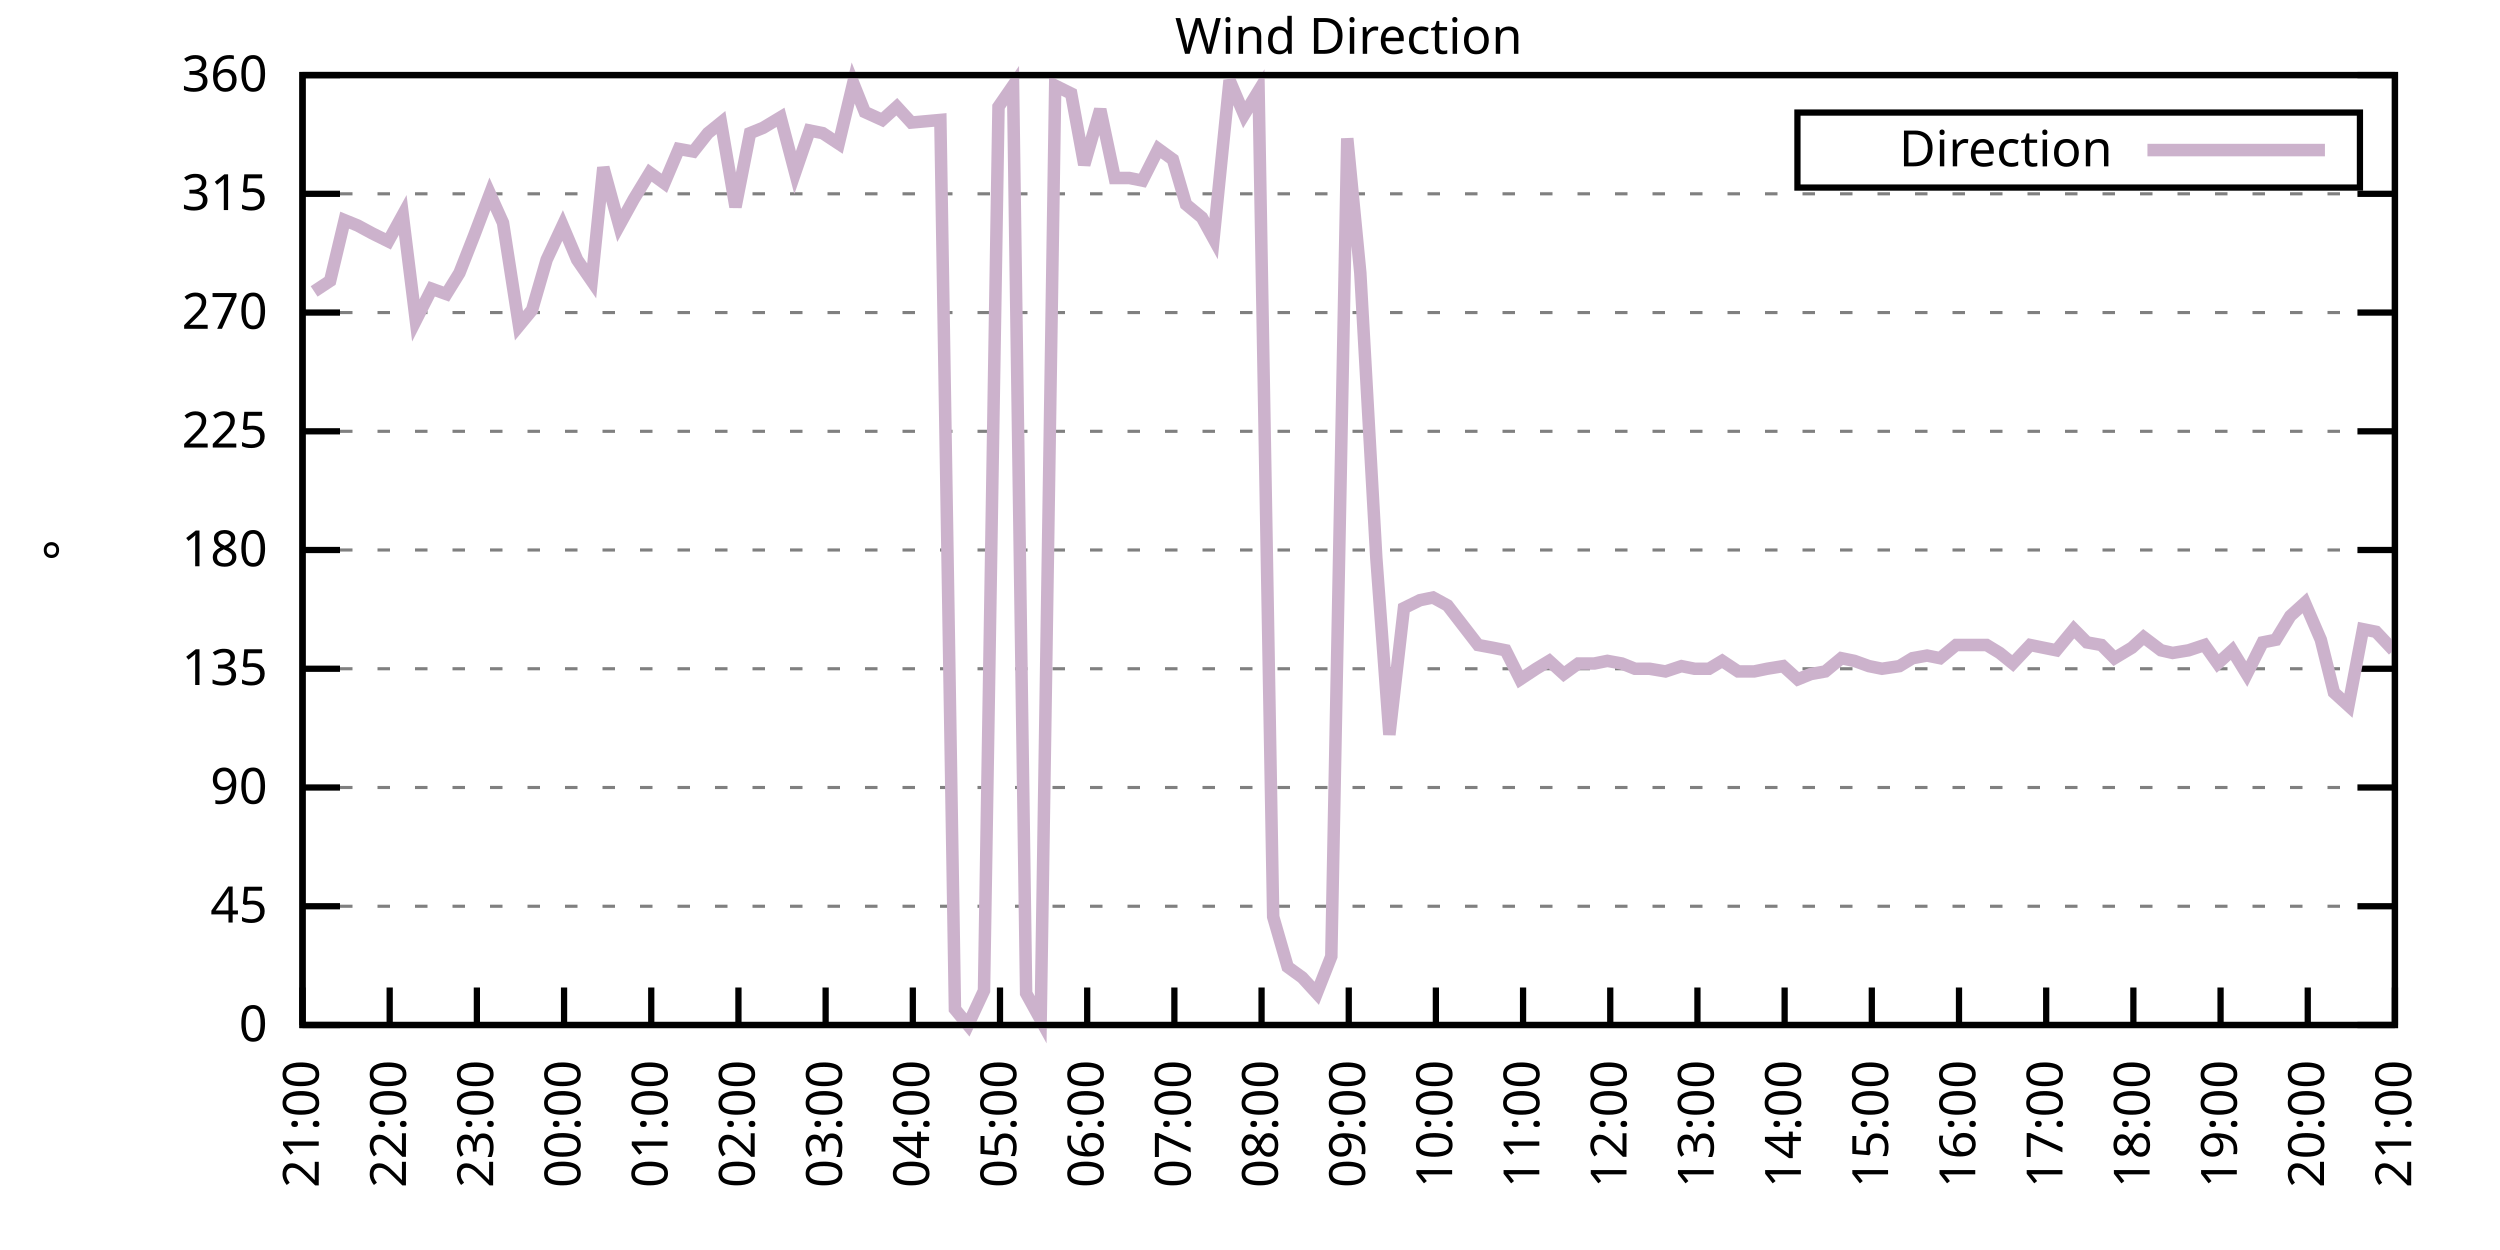
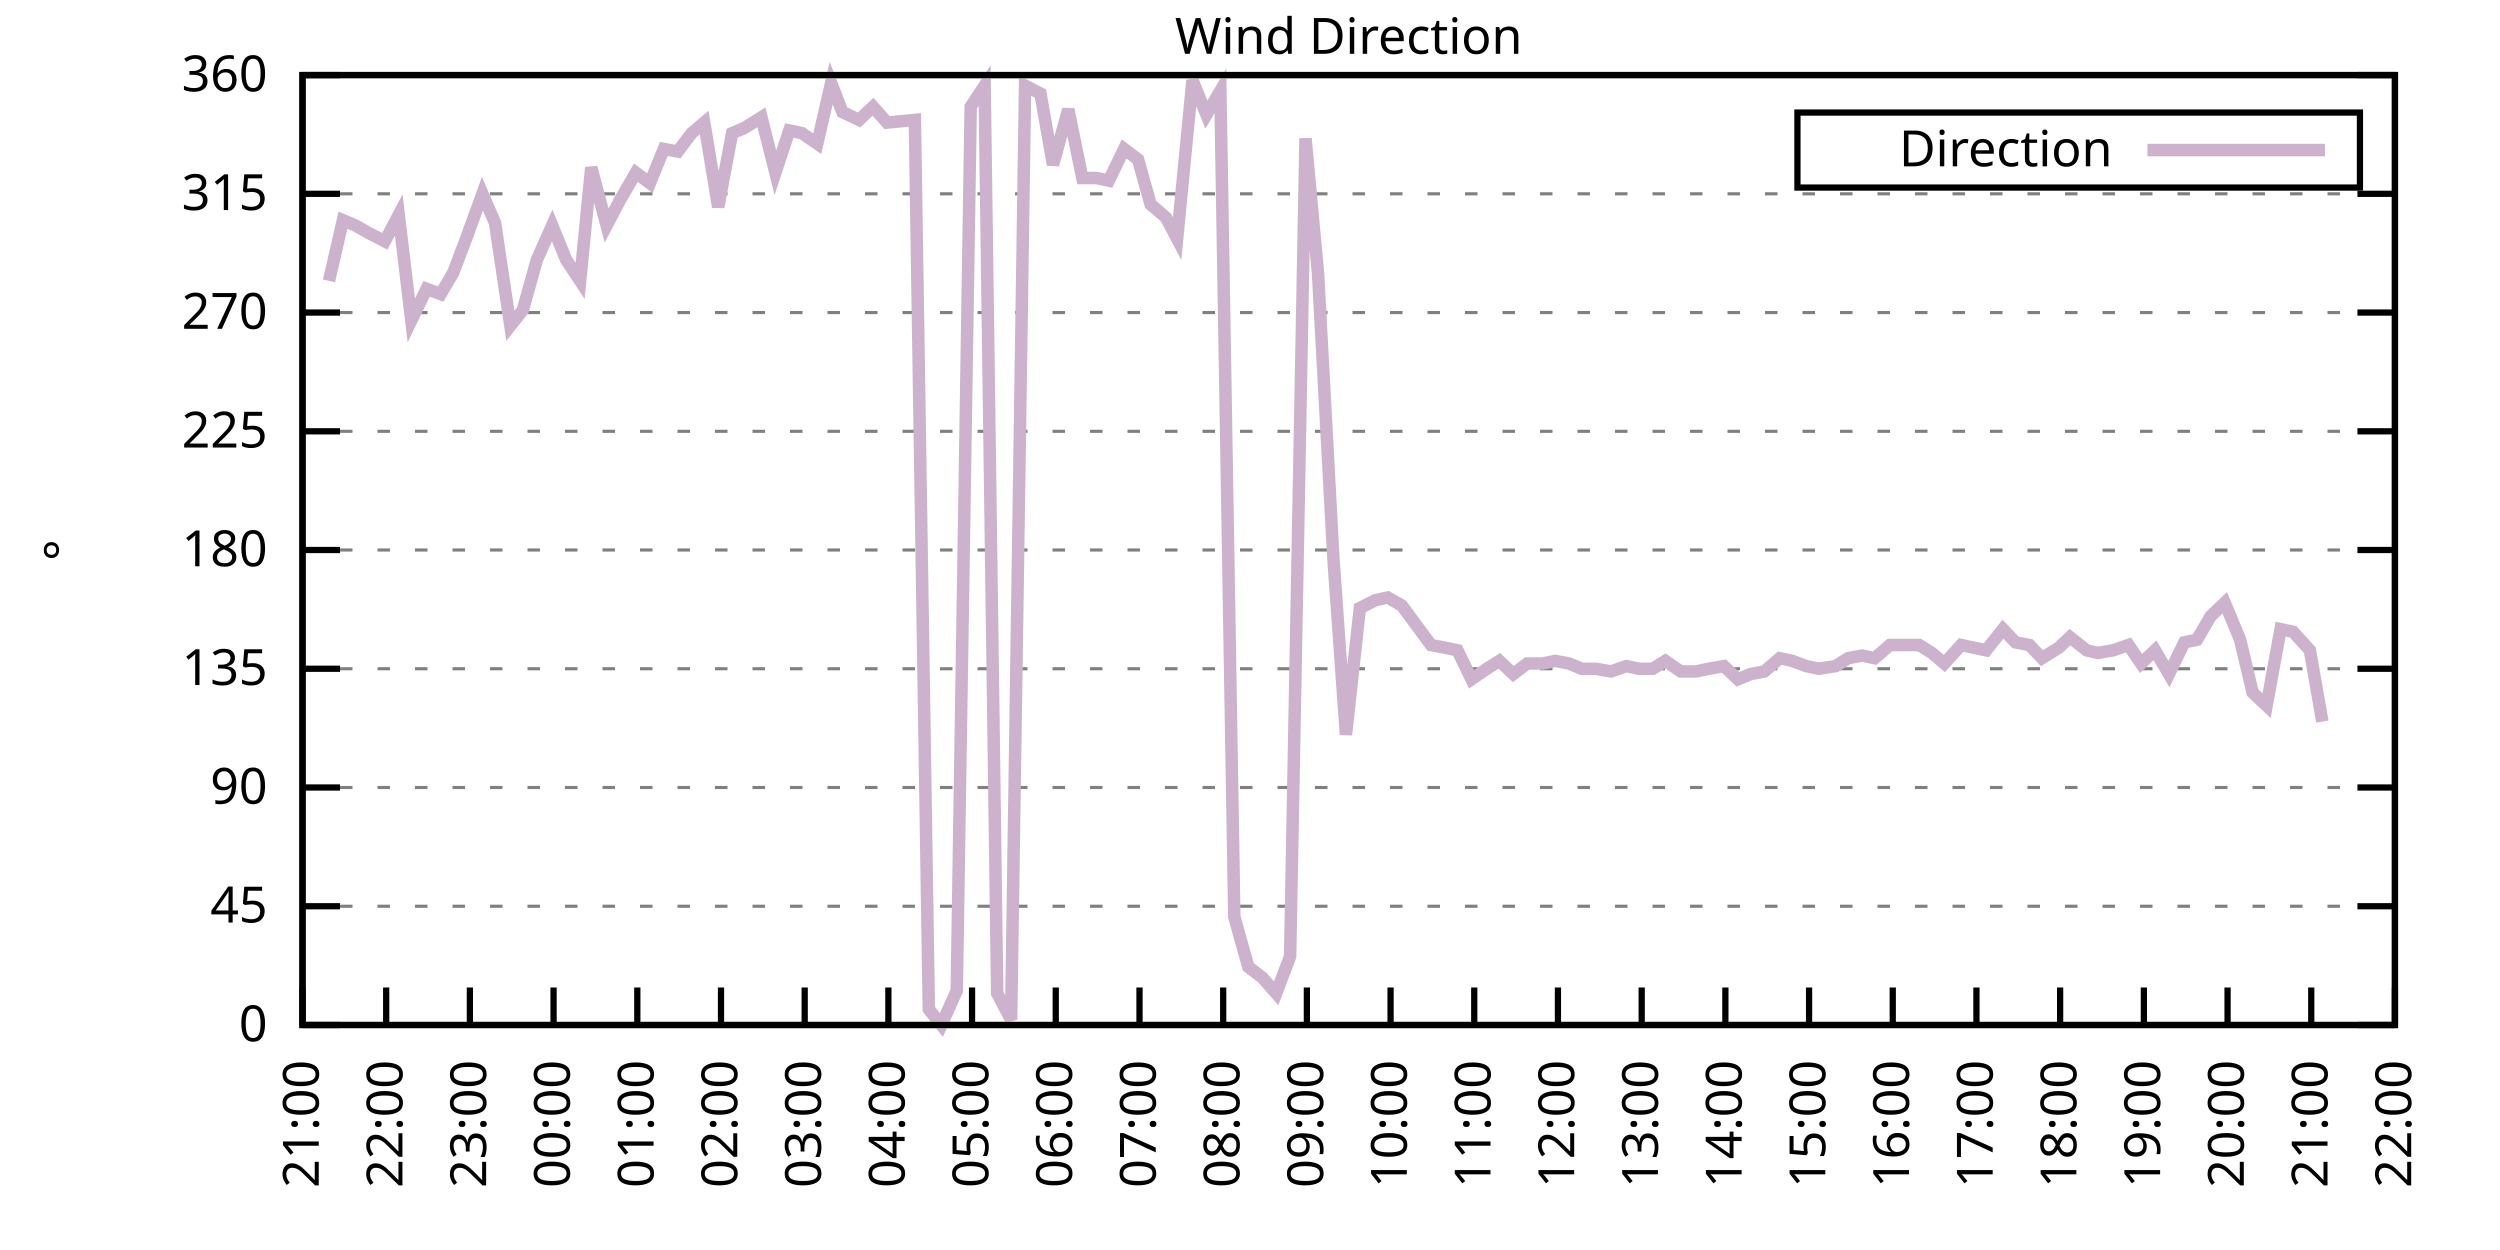
<svg xmlns="http://www.w3.org/2000/svg" xmlns:xlink="http://www.w3.org/1999/xlink" width="400" height="200" viewBox="0 0 400 200">
  <g id="gnuplot_canvas">
    <rect x="0" y="0" width="400" height="200" fill="none" />
    <defs>
      <circle id="gpDot" r="0.5" stroke-width="0.5" stroke="currentColor" />
      <path id="gpPt0" stroke-width="0.333" stroke="currentColor" d="M-1,0 h2 M0,-1 v2" />
      <path id="gpPt1" stroke-width="0.333" stroke="currentColor" d="M-1,-1 L1,1 M1,-1 L-1,1" />
      <path id="gpPt2" stroke-width="0.333" stroke="currentColor" d="M-1,0 L1,0 M0,-1 L0,1 M-1,-1 L1,1 M-1,1 L1,-1" />
      <rect id="gpPt3" stroke-width="0.333" stroke="currentColor" x="-1" y="-1" width="2" height="2" />
      <rect id="gpPt4" stroke-width="0.333" stroke="currentColor" fill="currentColor" x="-1" y="-1" width="2" height="2" />
      <circle id="gpPt5" stroke-width="0.333" stroke="currentColor" cx="0" cy="0" r="1" />
      <use xlink:href="#gpPt5" id="gpPt6" fill="currentColor" stroke="none" />
      <path id="gpPt7" stroke-width="0.333" stroke="currentColor" d="M0,-1.33 L-1.33,0.67 L1.33,0.67 z" />
      <use xlink:href="#gpPt7" id="gpPt8" fill="currentColor" stroke="none" />
      <use xlink:href="#gpPt7" id="gpPt9" stroke="currentColor" transform="rotate(180)" />
      <use xlink:href="#gpPt9" id="gpPt10" fill="currentColor" stroke="none" />
      <use xlink:href="#gpPt3" id="gpPt11" stroke="currentColor" transform="rotate(45)" />
      <use xlink:href="#gpPt11" id="gpPt12" fill="currentColor" stroke="none" />
      <path id="gpPt13" stroke-width="0.333" stroke="currentColor" d="M0,1.330 L1.265,0.411 L0.782,-1.067 L-0.782,-1.076 L-1.265,0.411 z" />
      <use xlink:href="#gpPt13" id="gpPt14" fill="currentColor" stroke="none" />
      <filter id="textbox" filterUnits="objectBoundingBox" x="0" y="0" height="1" width="1">
        <feFlood flood-color="white" flood-opacity="1" result="bgnd" />
        <feComposite in="SourceGraphic" in2="bgnd" operator="atop" />
      </filter>
      <filter id="greybox" filterUnits="objectBoundingBox" x="0" y="0" height="1" width="1">
        <feFlood flood-color="lightgrey" flood-opacity="1" result="grey" />
        <feComposite in="SourceGraphic" in2="grey" operator="atop" />
      </filter>
    </defs>
    <g fill="none" color="white" stroke="currentColor" stroke-width="1.00" stroke-linecap="butt" stroke-linejoin="miter">
</g>
    <g fill="none" color="black" stroke="currentColor" stroke-width="1.00" stroke-linecap="butt" stroke-linejoin="miter">
      <g stroke="none" shape-rendering="crispEdges">
        <polygon fill="rgb(255, 255, 255)" points="48.40,164.00 383.18,164.00 383.18,12.02 48.40,12.02 " />
      </g>
    </g>
    <g fill="none" color="black" stroke="currentColor" stroke-width="1.00" stroke-linecap="butt" stroke-linejoin="miter">
</g>
    <g fill="none" color="black" stroke="black" stroke-width="0.50" stroke-linecap="butt" stroke-linejoin="miter">
</g>
    <g fill="none" color="gray" stroke="currentColor" stroke-width="0.50" stroke-linecap="butt" stroke-linejoin="miter">
      <path stroke="gray" stroke-dasharray="2,4" class="gridline" d="M48.40,164.00 L383.19,164.00  " />
    </g>
    <g fill="none" color="gray" stroke="gray" stroke-width="1.00" stroke-linecap="butt" stroke-linejoin="miter">
</g>
    <g fill="none" color="black" stroke="currentColor" stroke-width="1.00" stroke-linecap="butt" stroke-linejoin="miter">
      <path stroke="black" d="M48.40,164.00 L54.40,164.00 M383.19,164.00 L377.19,164.00  " />
      <g transform="translate(42.80,166.60)" stroke="none" fill="black" font-family="Sans" font-size="8.00" text-anchor="end">
        <text>
          <tspan font-family="Sans"> 0</tspan>
        </text>
      </g>
    </g>
    <g fill="none" color="black" stroke="currentColor" stroke-width="1.00" stroke-linecap="butt" stroke-linejoin="miter">
</g>
    <g fill="none" color="black" stroke="black" stroke-width="0.50" stroke-linecap="butt" stroke-linejoin="miter">
</g>
    <g fill="none" color="gray" stroke="currentColor" stroke-width="0.50" stroke-linecap="butt" stroke-linejoin="miter">
      <path stroke="gray" stroke-dasharray="2,4" class="gridline" d="M48.40,145.00 L383.19,145.00  " />
    </g>
    <g fill="none" color="gray" stroke="gray" stroke-width="1.00" stroke-linecap="butt" stroke-linejoin="miter">
</g>
    <g fill="none" color="black" stroke="currentColor" stroke-width="1.00" stroke-linecap="butt" stroke-linejoin="miter">
      <path stroke="black" d="M48.40,145.00 L54.40,145.00 M383.19,145.00 L377.19,145.00  " />
      <g transform="translate(42.80,147.60)" stroke="none" fill="black" font-family="Sans" font-size="8.00" text-anchor="end">
        <text>
          <tspan font-family="Sans"> 45</tspan>
        </text>
      </g>
    </g>
    <g fill="none" color="black" stroke="currentColor" stroke-width="1.00" stroke-linecap="butt" stroke-linejoin="miter">
</g>
    <g fill="none" color="black" stroke="black" stroke-width="0.50" stroke-linecap="butt" stroke-linejoin="miter">
</g>
    <g fill="none" color="gray" stroke="currentColor" stroke-width="0.50" stroke-linecap="butt" stroke-linejoin="miter">
      <path stroke="gray" stroke-dasharray="2,4" class="gridline" d="M48.40,126.00 L383.19,126.00  " />
    </g>
    <g fill="none" color="gray" stroke="gray" stroke-width="1.00" stroke-linecap="butt" stroke-linejoin="miter">
</g>
    <g fill="none" color="black" stroke="currentColor" stroke-width="1.00" stroke-linecap="butt" stroke-linejoin="miter">
      <path stroke="black" d="M48.40,126.00 L54.40,126.00 M383.19,126.00 L377.19,126.00  " />
      <g transform="translate(42.80,128.60)" stroke="none" fill="black" font-family="Sans" font-size="8.00" text-anchor="end">
        <text>
          <tspan font-family="Sans"> 90</tspan>
        </text>
      </g>
    </g>
    <g fill="none" color="black" stroke="currentColor" stroke-width="1.00" stroke-linecap="butt" stroke-linejoin="miter">
</g>
    <g fill="none" color="black" stroke="black" stroke-width="0.50" stroke-linecap="butt" stroke-linejoin="miter">
</g>
    <g fill="none" color="gray" stroke="currentColor" stroke-width="0.50" stroke-linecap="butt" stroke-linejoin="miter">
      <path stroke="gray" stroke-dasharray="2,4" class="gridline" d="M48.40,107.00 L383.19,107.00  " />
    </g>
    <g fill="none" color="gray" stroke="gray" stroke-width="1.00" stroke-linecap="butt" stroke-linejoin="miter">
</g>
    <g fill="none" color="black" stroke="currentColor" stroke-width="1.00" stroke-linecap="butt" stroke-linejoin="miter">
      <path stroke="black" d="M48.40,107.00 L54.40,107.00 M383.19,107.00 L377.19,107.00  " />
      <g transform="translate(42.80,109.60)" stroke="none" fill="black" font-family="Sans" font-size="8.00" text-anchor="end">
        <text>
          <tspan font-family="Sans"> 135</tspan>
        </text>
      </g>
    </g>
    <g fill="none" color="black" stroke="currentColor" stroke-width="1.00" stroke-linecap="butt" stroke-linejoin="miter">
</g>
    <g fill="none" color="black" stroke="black" stroke-width="0.50" stroke-linecap="butt" stroke-linejoin="miter">
</g>
    <g fill="none" color="gray" stroke="currentColor" stroke-width="0.50" stroke-linecap="butt" stroke-linejoin="miter">
      <path stroke="gray" stroke-dasharray="2,4" class="gridline" d="M48.40,88.00 L383.19,88.00  " />
    </g>
    <g fill="none" color="gray" stroke="gray" stroke-width="1.00" stroke-linecap="butt" stroke-linejoin="miter">
</g>
    <g fill="none" color="black" stroke="currentColor" stroke-width="1.00" stroke-linecap="butt" stroke-linejoin="miter">
      <path stroke="black" d="M48.40,88.00 L54.40,88.00 M383.19,88.00 L377.19,88.00  " />
      <g transform="translate(42.80,90.60)" stroke="none" fill="black" font-family="Sans" font-size="8.00" text-anchor="end">
        <text>
          <tspan font-family="Sans"> 180</tspan>
        </text>
      </g>
    </g>
    <g fill="none" color="black" stroke="currentColor" stroke-width="1.00" stroke-linecap="butt" stroke-linejoin="miter">
</g>
    <g fill="none" color="black" stroke="black" stroke-width="0.50" stroke-linecap="butt" stroke-linejoin="miter">
</g>
    <g fill="none" color="gray" stroke="currentColor" stroke-width="0.50" stroke-linecap="butt" stroke-linejoin="miter">
      <path stroke="gray" stroke-dasharray="2,4" class="gridline" d="M48.40,69.01 L383.19,69.01  " />
    </g>
    <g fill="none" color="gray" stroke="gray" stroke-width="1.00" stroke-linecap="butt" stroke-linejoin="miter">
</g>
    <g fill="none" color="black" stroke="currentColor" stroke-width="1.00" stroke-linecap="butt" stroke-linejoin="miter">
      <path stroke="black" d="M48.40,69.01 L54.40,69.01 M383.19,69.01 L377.19,69.01  " />
      <g transform="translate(42.80,71.61)" stroke="none" fill="black" font-family="Sans" font-size="8.00" text-anchor="end">
        <text>
          <tspan font-family="Sans"> 225</tspan>
        </text>
      </g>
    </g>
    <g fill="none" color="black" stroke="currentColor" stroke-width="1.00" stroke-linecap="butt" stroke-linejoin="miter">
</g>
    <g fill="none" color="black" stroke="black" stroke-width="0.50" stroke-linecap="butt" stroke-linejoin="miter">
</g>
    <g fill="none" color="gray" stroke="currentColor" stroke-width="0.50" stroke-linecap="butt" stroke-linejoin="miter">
      <path stroke="gray" stroke-dasharray="2,4" class="gridline" d="M48.40,50.01 L383.19,50.01  " />
    </g>
    <g fill="none" color="gray" stroke="gray" stroke-width="1.00" stroke-linecap="butt" stroke-linejoin="miter">
</g>
    <g fill="none" color="black" stroke="currentColor" stroke-width="1.00" stroke-linecap="butt" stroke-linejoin="miter">
      <path stroke="black" d="M48.40,50.01 L54.40,50.01 M383.19,50.01 L377.19,50.01  " />
      <g transform="translate(42.80,52.61)" stroke="none" fill="black" font-family="Sans" font-size="8.00" text-anchor="end">
        <text>
          <tspan font-family="Sans"> 270</tspan>
        </text>
      </g>
    </g>
    <g fill="none" color="black" stroke="currentColor" stroke-width="1.00" stroke-linecap="butt" stroke-linejoin="miter">
</g>
    <g fill="none" color="black" stroke="black" stroke-width="0.50" stroke-linecap="butt" stroke-linejoin="miter">
</g>
    <g fill="none" color="gray" stroke="currentColor" stroke-width="0.50" stroke-linecap="butt" stroke-linejoin="miter">
      <path stroke="gray" stroke-dasharray="2,4" class="gridline" d="M48.40,31.01 L383.19,31.01  " />
    </g>
    <g fill="none" color="gray" stroke="gray" stroke-width="1.00" stroke-linecap="butt" stroke-linejoin="miter">
</g>
    <g fill="none" color="black" stroke="currentColor" stroke-width="1.00" stroke-linecap="butt" stroke-linejoin="miter">
      <path stroke="black" d="M48.40,31.01 L54.40,31.01 M383.19,31.01 L377.19,31.01  " />
      <g transform="translate(42.80,33.61)" stroke="none" fill="black" font-family="Sans" font-size="8.00" text-anchor="end">
        <text>
          <tspan font-family="Sans"> 315</tspan>
        </text>
      </g>
    </g>
    <g fill="none" color="black" stroke="currentColor" stroke-width="1.00" stroke-linecap="butt" stroke-linejoin="miter">
</g>
    <g fill="none" color="black" stroke="black" stroke-width="0.50" stroke-linecap="butt" stroke-linejoin="miter">
</g>
    <g fill="none" color="gray" stroke="currentColor" stroke-width="0.50" stroke-linecap="butt" stroke-linejoin="miter">
      <path stroke="gray" stroke-dasharray="2,4" class="gridline" d="M48.40,12.01 L383.19,12.01  " />
    </g>
    <g fill="none" color="gray" stroke="gray" stroke-width="1.00" stroke-linecap="butt" stroke-linejoin="miter">
</g>
    <g fill="none" color="black" stroke="currentColor" stroke-width="1.00" stroke-linecap="butt" stroke-linejoin="miter">
      <path stroke="black" d="M48.40,12.01 L54.40,12.01 M383.19,12.01 L377.19,12.01  " />
      <g transform="translate(42.80,14.61)" stroke="none" fill="black" font-family="Sans" font-size="8.00" text-anchor="end">
        <text>
          <tspan font-family="Sans"> 360</tspan>
        </text>
      </g>
    </g>
    <g fill="none" color="black" stroke="currentColor" stroke-width="1.00" stroke-linecap="butt" stroke-linejoin="miter">
      <path stroke="black" d="M48.40,164.00 L48.40,158.00  " />
      <g transform="translate(51.00,169.60) rotate(270.00)" stroke="none" fill="black" font-family="Sans" font-size="8.00" text-anchor="end">
        <text>
          <tspan font-family="Sans">21:00</tspan>
        </text>
      </g>
    </g>
    <g fill="none" color="black" stroke="currentColor" stroke-width="1.00" stroke-linecap="butt" stroke-linejoin="miter">
-       <path stroke="black" d="M62.35,164.00 L62.35,158.00  " />
-       <g transform="translate(64.95,169.60) rotate(270.00)" stroke="none" fill="black" font-family="Sans" font-size="8.00" text-anchor="end">
+       <path stroke="black" d="M61.79,164.00 L61.79,158.00  " />
+       <g transform="translate(64.39,169.60) rotate(270.00)" stroke="none" fill="black" font-family="Sans" font-size="8.00" text-anchor="end">
        <text>
          <tspan font-family="Sans">22:00</tspan>
        </text>
      </g>
    </g>
    <g fill="none" color="black" stroke="currentColor" stroke-width="1.00" stroke-linecap="butt" stroke-linejoin="miter">
-       <path stroke="black" d="M76.30,164.00 L76.30,158.00  " />
-       <g transform="translate(78.90,169.60) rotate(270.00)" stroke="none" fill="black" font-family="Sans" font-size="8.00" text-anchor="end">
+       <path stroke="black" d="M75.18,164.00 L75.18,158.00  " />
+       <g transform="translate(77.78,169.60) rotate(270.00)" stroke="none" fill="black" font-family="Sans" font-size="8.00" text-anchor="end">
        <text>
          <tspan font-family="Sans">23:00</tspan>
        </text>
      </g>
    </g>
    <g fill="none" color="black" stroke="currentColor" stroke-width="1.00" stroke-linecap="butt" stroke-linejoin="miter">
-       <path stroke="black" d="M90.25,164.00 L90.25,158.00  " />
-       <g transform="translate(92.85,169.60) rotate(270.00)" stroke="none" fill="black" font-family="Sans" font-size="8.00" text-anchor="end">
+       <path stroke="black" d="M88.57,164.00 L88.57,158.00  " />
+       <g transform="translate(91.17,169.60) rotate(270.00)" stroke="none" fill="black" font-family="Sans" font-size="8.00" text-anchor="end">
        <text>
          <tspan font-family="Sans">00:00</tspan>
        </text>
      </g>
    </g>
    <g fill="none" color="black" stroke="currentColor" stroke-width="1.00" stroke-linecap="butt" stroke-linejoin="miter">
-       <path stroke="black" d="M104.20,164.00 L104.20,158.00  " />
-       <g transform="translate(106.80,169.60) rotate(270.00)" stroke="none" fill="black" font-family="Sans" font-size="8.00" text-anchor="end">
+       <path stroke="black" d="M101.97,164.00 L101.97,158.00  " />
+       <g transform="translate(104.57,169.60) rotate(270.00)" stroke="none" fill="black" font-family="Sans" font-size="8.00" text-anchor="end">
        <text>
          <tspan font-family="Sans">01:00</tspan>
        </text>
      </g>
    </g>
    <g fill="none" color="black" stroke="currentColor" stroke-width="1.00" stroke-linecap="butt" stroke-linejoin="miter">
-       <path stroke="black" d="M118.15,164.00 L118.15,158.00  " />
-       <g transform="translate(120.75,169.60) rotate(270.00)" stroke="none" fill="black" font-family="Sans" font-size="8.00" text-anchor="end">
+       <path stroke="black" d="M115.36,164.00 L115.36,158.00  " />
+       <g transform="translate(117.96,169.60) rotate(270.00)" stroke="none" fill="black" font-family="Sans" font-size="8.00" text-anchor="end">
        <text>
          <tspan font-family="Sans">02:00</tspan>
        </text>
      </g>
    </g>
    <g fill="none" color="black" stroke="currentColor" stroke-width="1.00" stroke-linecap="butt" stroke-linejoin="miter">
-       <path stroke="black" d="M132.10,164.00 L132.10,158.00  " />
-       <g transform="translate(134.70,169.60) rotate(270.00)" stroke="none" fill="black" font-family="Sans" font-size="8.00" text-anchor="end">
+       <path stroke="black" d="M128.75,164.00 L128.75,158.00  " />
+       <g transform="translate(131.35,169.60) rotate(270.00)" stroke="none" fill="black" font-family="Sans" font-size="8.00" text-anchor="end">
        <text>
          <tspan font-family="Sans">03:00</tspan>
        </text>
      </g>
    </g>
    <g fill="none" color="black" stroke="currentColor" stroke-width="1.00" stroke-linecap="butt" stroke-linejoin="miter">
-       <path stroke="black" d="M146.05,164.00 L146.05,158.00  " />
-       <g transform="translate(148.65,169.60) rotate(270.00)" stroke="none" fill="black" font-family="Sans" font-size="8.00" text-anchor="end">
+       <path stroke="black" d="M142.14,164.00 L142.14,158.00  " />
+       <g transform="translate(144.74,169.60) rotate(270.00)" stroke="none" fill="black" font-family="Sans" font-size="8.00" text-anchor="end">
        <text>
          <tspan font-family="Sans">04:00</tspan>
        </text>
      </g>
    </g>
    <g fill="none" color="black" stroke="currentColor" stroke-width="1.00" stroke-linecap="butt" stroke-linejoin="miter">
-       <path stroke="black" d="M160.00,164.00 L160.00,158.00  " />
-       <g transform="translate(162.60,169.60) rotate(270.00)" stroke="none" fill="black" font-family="Sans" font-size="8.00" text-anchor="end">
+       <path stroke="black" d="M155.53,164.00 L155.53,158.00  " />
+       <g transform="translate(158.13,169.60) rotate(270.00)" stroke="none" fill="black" font-family="Sans" font-size="8.00" text-anchor="end">
        <text>
          <tspan font-family="Sans">05:00</tspan>
        </text>
      </g>
    </g>
    <g fill="none" color="black" stroke="currentColor" stroke-width="1.00" stroke-linecap="butt" stroke-linejoin="miter">
-       <path stroke="black" d="M173.95,164.00 L173.95,158.00  " />
-       <g transform="translate(176.55,169.60) rotate(270.00)" stroke="none" fill="black" font-family="Sans" font-size="8.00" text-anchor="end">
+       <path stroke="black" d="M168.92,164.00 L168.92,158.00  " />
+       <g transform="translate(171.52,169.60) rotate(270.00)" stroke="none" fill="black" font-family="Sans" font-size="8.00" text-anchor="end">
        <text>
          <tspan font-family="Sans">06:00</tspan>
        </text>
      </g>
    </g>
    <g fill="none" color="black" stroke="currentColor" stroke-width="1.00" stroke-linecap="butt" stroke-linejoin="miter">
-       <path stroke="black" d="M187.90,164.00 L187.90,158.00  " />
-       <g transform="translate(190.50,169.60) rotate(270.00)" stroke="none" fill="black" font-family="Sans" font-size="8.00" text-anchor="end">
+       <path stroke="black" d="M182.32,164.00 L182.32,158.00  " />
+       <g transform="translate(184.92,169.60) rotate(270.00)" stroke="none" fill="black" font-family="Sans" font-size="8.00" text-anchor="end">
        <text>
          <tspan font-family="Sans">07:00</tspan>
        </text>
      </g>
    </g>
    <g fill="none" color="black" stroke="currentColor" stroke-width="1.00" stroke-linecap="butt" stroke-linejoin="miter">
-       <path stroke="black" d="M201.85,164.00 L201.85,158.00  " />
-       <g transform="translate(204.45,169.60) rotate(270.00)" stroke="none" fill="black" font-family="Sans" font-size="8.00" text-anchor="end">
+       <path stroke="black" d="M195.71,164.00 L195.71,158.00  " />
+       <g transform="translate(198.31,169.60) rotate(270.00)" stroke="none" fill="black" font-family="Sans" font-size="8.00" text-anchor="end">
        <text>
          <tspan font-family="Sans">08:00</tspan>
        </text>
      </g>
    </g>
    <g fill="none" color="black" stroke="currentColor" stroke-width="1.00" stroke-linecap="butt" stroke-linejoin="miter">
-       <path stroke="black" d="M215.80,164.00 L215.80,158.00  " />
-       <g transform="translate(218.40,169.60) rotate(270.00)" stroke="none" fill="black" font-family="Sans" font-size="8.00" text-anchor="end">
+       <path stroke="black" d="M209.10,164.00 L209.10,158.00  " />
+       <g transform="translate(211.70,169.60) rotate(270.00)" stroke="none" fill="black" font-family="Sans" font-size="8.00" text-anchor="end">
        <text>
          <tspan font-family="Sans">09:00</tspan>
        </text>
      </g>
    </g>
    <g fill="none" color="black" stroke="currentColor" stroke-width="1.00" stroke-linecap="butt" stroke-linejoin="miter">
-       <path stroke="black" d="M229.74,164.00 L229.74,158.00  " />
-       <g transform="translate(232.34,169.60) rotate(270.00)" stroke="none" fill="black" font-family="Sans" font-size="8.00" text-anchor="end">
+       <path stroke="black" d="M222.49,164.00 L222.49,158.00  " />
+       <g transform="translate(225.09,169.60) rotate(270.00)" stroke="none" fill="black" font-family="Sans" font-size="8.00" text-anchor="end">
        <text>
          <tspan font-family="Sans">10:00</tspan>
        </text>
      </g>
    </g>
    <g fill="none" color="black" stroke="currentColor" stroke-width="1.00" stroke-linecap="butt" stroke-linejoin="miter">
-       <path stroke="black" d="M243.69,164.00 L243.69,158.00  " />
-       <g transform="translate(246.29,169.60) rotate(270.00)" stroke="none" fill="black" font-family="Sans" font-size="8.00" text-anchor="end">
+       <path stroke="black" d="M235.88,164.00 L235.88,158.00  " />
+       <g transform="translate(238.48,169.60) rotate(270.00)" stroke="none" fill="black" font-family="Sans" font-size="8.00" text-anchor="end">
        <text>
          <tspan font-family="Sans">11:00</tspan>
        </text>
      </g>
    </g>
    <g fill="none" color="black" stroke="currentColor" stroke-width="1.00" stroke-linecap="butt" stroke-linejoin="miter">
-       <path stroke="black" d="M257.64,164.00 L257.64,158.00  " />
-       <g transform="translate(260.24,169.60) rotate(270.00)" stroke="none" fill="black" font-family="Sans" font-size="8.00" text-anchor="end">
+       <path stroke="black" d="M249.27,164.00 L249.27,158.00  " />
+       <g transform="translate(251.87,169.60) rotate(270.00)" stroke="none" fill="black" font-family="Sans" font-size="8.00" text-anchor="end">
        <text>
          <tspan font-family="Sans">12:00</tspan>
        </text>
      </g>
    </g>
    <g fill="none" color="black" stroke="currentColor" stroke-width="1.00" stroke-linecap="butt" stroke-linejoin="miter">
-       <path stroke="black" d="M271.59,164.00 L271.59,158.00  " />
-       <g transform="translate(274.19,169.60) rotate(270.00)" stroke="none" fill="black" font-family="Sans" font-size="8.00" text-anchor="end">
+       <path stroke="black" d="M262.67,164.00 L262.67,158.00  " />
+       <g transform="translate(265.27,169.60) rotate(270.00)" stroke="none" fill="black" font-family="Sans" font-size="8.00" text-anchor="end">
        <text>
          <tspan font-family="Sans">13:00</tspan>
        </text>
      </g>
    </g>
    <g fill="none" color="black" stroke="currentColor" stroke-width="1.00" stroke-linecap="butt" stroke-linejoin="miter">
-       <path stroke="black" d="M285.54,164.00 L285.54,158.00  " />
-       <g transform="translate(288.14,169.60) rotate(270.00)" stroke="none" fill="black" font-family="Sans" font-size="8.00" text-anchor="end">
+       <path stroke="black" d="M276.06,164.00 L276.06,158.00  " />
+       <g transform="translate(278.66,169.60) rotate(270.00)" stroke="none" fill="black" font-family="Sans" font-size="8.00" text-anchor="end">
        <text>
          <tspan font-family="Sans">14:00</tspan>
        </text>
      </g>
    </g>
    <g fill="none" color="black" stroke="currentColor" stroke-width="1.00" stroke-linecap="butt" stroke-linejoin="miter">
-       <path stroke="black" d="M299.49,164.00 L299.49,158.00  " />
-       <g transform="translate(302.09,169.60) rotate(270.00)" stroke="none" fill="black" font-family="Sans" font-size="8.00" text-anchor="end">
+       <path stroke="black" d="M289.45,164.00 L289.45,158.00  " />
+       <g transform="translate(292.05,169.60) rotate(270.00)" stroke="none" fill="black" font-family="Sans" font-size="8.00" text-anchor="end">
        <text>
          <tspan font-family="Sans">15:00</tspan>
        </text>
      </g>
    </g>
    <g fill="none" color="black" stroke="currentColor" stroke-width="1.00" stroke-linecap="butt" stroke-linejoin="miter">
-       <path stroke="black" d="M313.44,164.00 L313.44,158.00  " />
-       <g transform="translate(316.04,169.60) rotate(270.00)" stroke="none" fill="black" font-family="Sans" font-size="8.00" text-anchor="end">
+       <path stroke="black" d="M302.84,164.00 L302.84,158.00  " />
+       <g transform="translate(305.44,169.60) rotate(270.00)" stroke="none" fill="black" font-family="Sans" font-size="8.00" text-anchor="end">
        <text>
          <tspan font-family="Sans">16:00</tspan>
        </text>
      </g>
    </g>
    <g fill="none" color="black" stroke="currentColor" stroke-width="1.00" stroke-linecap="butt" stroke-linejoin="miter">
-       <path stroke="black" d="M327.39,164.00 L327.39,158.00  " />
-       <g transform="translate(329.99,169.60) rotate(270.00)" stroke="none" fill="black" font-family="Sans" font-size="8.00" text-anchor="end">
+       <path stroke="black" d="M316.23,164.00 L316.23,158.00  " />
+       <g transform="translate(318.83,169.60) rotate(270.00)" stroke="none" fill="black" font-family="Sans" font-size="8.00" text-anchor="end">
        <text>
          <tspan font-family="Sans">17:00</tspan>
        </text>
      </g>
    </g>
    <g fill="none" color="black" stroke="currentColor" stroke-width="1.00" stroke-linecap="butt" stroke-linejoin="miter">
-       <path stroke="black" d="M341.34,164.00 L341.34,158.00  " />
-       <g transform="translate(343.94,169.60) rotate(270.00)" stroke="none" fill="black" font-family="Sans" font-size="8.00" text-anchor="end">
+       <path stroke="black" d="M329.62,164.00 L329.62,158.00  " />
+       <g transform="translate(332.22,169.60) rotate(270.00)" stroke="none" fill="black" font-family="Sans" font-size="8.00" text-anchor="end">
        <text>
          <tspan font-family="Sans">18:00</tspan>
        </text>
      </g>
    </g>
    <g fill="none" color="black" stroke="currentColor" stroke-width="1.00" stroke-linecap="butt" stroke-linejoin="miter">
-       <path stroke="black" d="M355.29,164.00 L355.29,158.00  " />
-       <g transform="translate(357.89,169.60) rotate(270.00)" stroke="none" fill="black" font-family="Sans" font-size="8.00" text-anchor="end">
+       <path stroke="black" d="M343.02,164.00 L343.02,158.00  " />
+       <g transform="translate(345.62,169.60) rotate(270.00)" stroke="none" fill="black" font-family="Sans" font-size="8.00" text-anchor="end">
        <text>
          <tspan font-family="Sans">19:00</tspan>
        </text>
      </g>
    </g>
    <g fill="none" color="black" stroke="currentColor" stroke-width="1.00" stroke-linecap="butt" stroke-linejoin="miter">
-       <path stroke="black" d="M369.24,164.00 L369.24,158.00  " />
-       <g transform="translate(371.84,169.60) rotate(270.00)" stroke="none" fill="black" font-family="Sans" font-size="8.00" text-anchor="end">
+       <path stroke="black" d="M356.41,164.00 L356.41,158.00  " />
+       <g transform="translate(359.01,169.60) rotate(270.00)" stroke="none" fill="black" font-family="Sans" font-size="8.00" text-anchor="end">
        <text>
          <tspan font-family="Sans">20:00</tspan>
+         </text>
+       </g>
+     </g>
+     <g fill="none" color="black" stroke="currentColor" stroke-width="1.00" stroke-linecap="butt" stroke-linejoin="miter">
+       <path stroke="black" d="M369.80,164.00 L369.80,158.00  " />
+       <g transform="translate(372.40,169.60) rotate(270.00)" stroke="none" fill="black" font-family="Sans" font-size="8.00" text-anchor="end">
+         <text>
+           <tspan font-family="Sans">21:00</tspan>
        </text>
      </g>
    </g>
    <g fill="none" color="black" stroke="currentColor" stroke-width="1.00" stroke-linecap="butt" stroke-linejoin="miter">
      <path stroke="black" d="M383.19,164.00 L383.19,158.00  " />
      <g transform="translate(385.79,169.60) rotate(270.00)" stroke="none" fill="black" font-family="Sans" font-size="8.00" text-anchor="end">
        <text>
-           <tspan font-family="Sans">21:00</tspan>
+           <tspan font-family="Sans">22:00</tspan>
        </text>
      </g>
    </g>
    <g fill="none" color="black" stroke="currentColor" stroke-width="1.00" stroke-linecap="butt" stroke-linejoin="miter">
</g>
    <g fill="none" color="black" stroke="currentColor" stroke-width="1.00" stroke-linecap="butt" stroke-linejoin="miter">
      <path stroke="black" d="M48.40,12.01 L48.40,164.00 L383.19,164.00 L383.19,12.01 L48.40,12.01 Z  " />
    </g>
    <g fill="none" color="black" stroke="currentColor" stroke-width="1.00" stroke-linecap="butt" stroke-linejoin="miter">
</g>
    <g fill="none" color="black" stroke="currentColor" stroke-width="1.00" stroke-linecap="butt" stroke-linejoin="miter">
      <path stroke="black" d="M287.59,30.01 L287.59,18.01 L377.59,18.01 L377.59,30.01 L287.59,30.01 Z  " />
    </g>
    <g id="Wind_direction_plot_1">
      <g fill="none" color="white" stroke="black" stroke-width="2.00" stroke-linecap="butt" stroke-linejoin="miter">
</g>
      <g fill="none" color="black" stroke="currentColor" stroke-width="2.00" stroke-linecap="butt" stroke-linejoin="miter">
        <g transform="translate(337.99,26.61)" stroke="none" fill="black" font-family="Sans" font-size="8.00" text-anchor="end">
          <text>
            <tspan font-family="Sans">Direction</tspan>
          </text>
        </g>
      </g>
      <g fill="none" color="black" stroke="currentColor" stroke-width="2.00" stroke-linecap="butt" stroke-linejoin="miter">
-         <path stroke="rgb(204, 178, 204)" d="M343.59,24.01 L371.99,24.01 M50.26,46.63 L52.82,44.94 L55.14,35.23 L57.23,36.08 L59.56,37.34 L62.12,38.61   L64.44,34.39 L66.53,51.27 L69.09,46.21 L71.42,47.05 L73.51,43.67 L75.83,37.76 L78.39,31.01 L80.48,35.65   L83.04,52.12 L85.13,49.59 L87.46,41.56 L90.02,36.08 L92.34,41.56 L94.67,44.94 L96.53,26.79 L99.08,36.08   L101.41,31.85 L103.97,27.63 L106.29,29.32 L108.62,23.83 L110.94,24.25 L113.27,21.30 L115.36,19.61 L117.68,33.12   L120.01,21.30 L122.10,20.45 L124.89,18.77 L127.22,27.63 L129.54,20.88 L131.63,21.30 L134.19,22.99 L136.51,13.28   L138.37,17.92 L141.16,19.19 L143.49,17.08 L145.81,19.61 L150.46,19.19 L152.79,161.47 L154.88,164.00 L157.44,158.51   L159.76,17.08 L162.09,13.70 L164.18,158.93 L166.51,163.16 L168.83,13.70 L171.39,14.97 L173.48,26.36 L176.04,17.50   L178.36,28.48 L180.69,28.48 L182.78,28.90 L185.34,23.83 L187.66,25.52 L189.76,32.70 L192.31,34.81 L194.17,38.19   L196.73,12.85 L199.06,18.34 L201.38,14.54 L203.71,146.69 L206.03,154.71 L208.36,156.40 L210.68,158.93 L213.01,153.02   L215.56,22.14 L217.65,43.67 L220.21,89.27 L222.30,117.56 L224.63,97.29 L227.19,96.03 L229.28,95.60 L231.60,96.87   L236.49,103.20 L238.81,103.63 L240.90,104.05 L243.23,108.69 L245.79,107.00 L247.88,105.74 L250.20,107.85 L252.53,106.16   L255.09,106.16 L257.18,105.74 L259.50,106.16 L261.60,107.00 L263.92,107.00 L266.48,107.43 L269.04,106.58 L271.13,107.00   L273.45,107.00 L275.55,105.74 L278.10,107.43 L280.66,107.43 L282.75,107.00 L285.31,106.58 L287.64,108.69 L289.73,107.85   L292.05,107.43 L294.61,105.31 L296.70,105.74 L299.03,106.58 L301.12,107.00 L303.91,106.58 L306.00,105.31 L308.33,104.89   L310.42,105.31 L312.98,103.20 L315.30,103.20 L317.86,103.20 L319.95,104.47 L322.04,106.16 L324.83,103.20 L326.93,103.63   L329.02,104.05 L331.81,100.67 L333.90,102.78 L336.23,103.20 L338.32,105.31 L341.11,103.63 L342.97,101.94 L345.76,104.05   L347.62,104.47 L350.18,104.05 L352.73,103.20 L354.83,106.16 L357.15,104.05 L359.48,107.85 L362.03,102.78 L364.13,102.36   L366.45,98.56 L368.78,96.45 L371.33,102.36 L373.43,110.80 L375.75,112.91 L378.08,100.67 L380.17,101.09 L382.96,104.05    " />
+         <path stroke="rgb(204, 178, 204)" d="M343.59,24.01 L371.99,24.01 M52.64,44.94 L54.87,35.23 L56.88,36.08 L59.11,37.34 L61.57,38.61 L63.80,34.39   L65.81,51.27 L68.26,46.21 L70.50,47.05 L72.50,43.67 L74.74,37.76 L77.19,31.01 L79.20,35.65 L81.66,52.12   L83.66,49.59 L85.90,41.56 L88.35,36.08 L90.58,41.56 L92.82,44.94 L94.60,26.79 L97.06,36.08 L99.29,31.85   L101.74,27.63 L103.98,29.32 L106.21,23.83 L108.44,24.25 L110.67,21.30 L112.68,19.61 L114.91,33.12 L117.14,21.30   L119.15,20.45 L121.83,18.77 L124.06,27.63 L126.29,20.88 L128.30,21.30 L130.76,22.99 L132.99,13.28 L134.78,17.92   L137.45,19.19 L139.69,17.08 L141.92,19.61 L146.38,19.19 L148.61,161.47 L150.62,164.00 L153.08,158.51 L155.31,17.08   L157.54,13.70 L159.55,158.93 L161.78,163.16 L164.01,13.70 L166.47,14.97 L168.48,26.36 L170.93,17.50 L173.17,28.48   L175.40,28.48 L177.41,28.90 L179.86,23.83 L182.09,25.52 L184.10,32.70 L186.56,34.81 L188.34,38.19 L190.80,12.85   L193.03,18.34 L195.26,14.54 L197.49,146.69 L199.73,154.71 L201.96,156.40 L204.19,158.93 L206.42,153.02 L208.88,22.14   L210.88,43.67 L213.34,89.27 L215.35,117.56 L217.58,97.29 L220.04,96.03 L222.04,95.60 L224.28,96.87 L228.96,103.20   L231.20,103.63 L233.20,104.05 L235.44,108.69 L237.89,107.00 L239.90,105.74 L242.13,107.85 L244.36,106.16 L246.82,106.16   L248.83,105.74 L251.06,106.16 L253.07,107.00 L255.30,107.00 L257.76,107.43 L260.21,106.58 L262.22,107.00 L264.45,107.00   L266.46,105.74 L268.92,107.43 L271.37,107.43 L273.38,107.00 L275.83,106.58 L278.07,108.69 L280.07,107.85 L282.31,107.43   L284.76,105.31 L286.77,105.74 L289.00,106.58 L291.01,107.00 L293.69,106.58 L295.70,105.31 L297.93,104.89 L299.94,105.31   L302.39,103.20 L304.63,103.20 L307.08,103.20 L309.09,104.47 L311.10,106.16 L313.78,103.20 L315.79,103.63 L317.79,104.05   L320.47,100.67 L322.48,102.78 L324.71,103.20 L326.72,105.31 L329.40,103.63 L331.19,101.94 L333.86,104.05 L335.65,104.47   L338.10,104.05 L340.56,103.20 L342.57,106.16 L344.80,104.05 L347.03,107.85 L349.49,102.78 L351.50,102.36 L353.73,98.56   L355.96,96.45 L358.42,102.36 L360.42,110.80 L362.66,112.91 L364.89,100.67 L366.90,101.09 L369.58,104.05 L371.58,115.45    " />
      </g>
    </g>
    <g fill="none" color="black" stroke="currentColor" stroke-width="2.00" stroke-linecap="butt" stroke-linejoin="miter">
</g>
    <g fill="none" color="black" stroke="black" stroke-width="1.00" stroke-linecap="butt" stroke-linejoin="miter">
</g>
    <g fill="none" color="black" stroke="currentColor" stroke-width="1.00" stroke-linecap="butt" stroke-linejoin="miter">
      <path stroke="black" d="M48.40,12.01 L48.40,164.00 L383.19,164.00 L383.19,12.01 L48.40,12.01 Z  " />
      <g transform="translate(12.80,88.01) rotate(270.00)" stroke="none" fill="black" font-family="Sans" font-size="8.00" text-anchor="middle">
        <text>
          <tspan font-family="Sans">°</tspan>
        </text>
      </g>
    </g>
    <g fill="none" color="black" stroke="currentColor" stroke-width="1.00" stroke-linecap="butt" stroke-linejoin="miter">
</g>
    <g fill="none" color="black" stroke="currentColor" stroke-width="1.00" stroke-linecap="butt" stroke-linejoin="miter">
      <g transform="translate(215.79,8.61)" stroke="none" fill="black" font-family="Sans" font-size="8.00" text-anchor="middle">
        <text>
          <tspan font-family="Sans">Wind Direction</tspan>
        </text>
      </g>
    </g>
    <g fill="none" color="black" stroke="currentColor" stroke-width="1.00" stroke-linecap="butt" stroke-linejoin="miter">
</g>
  </g>
</svg>
